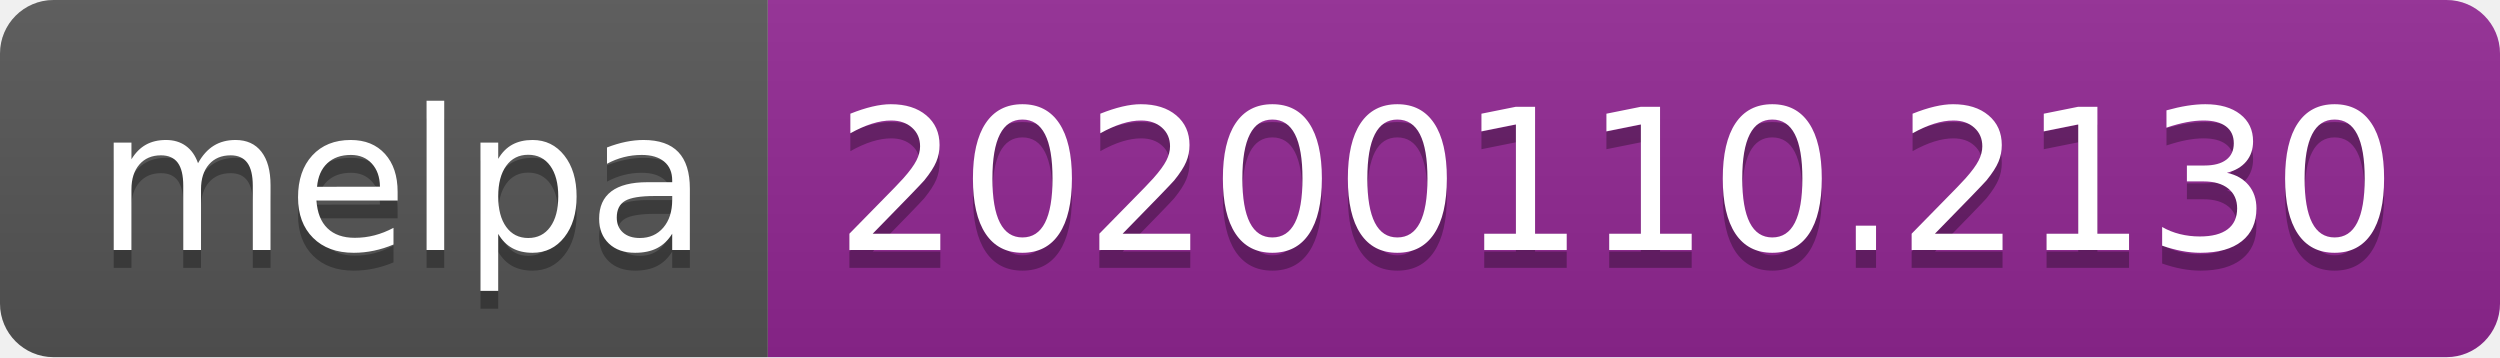
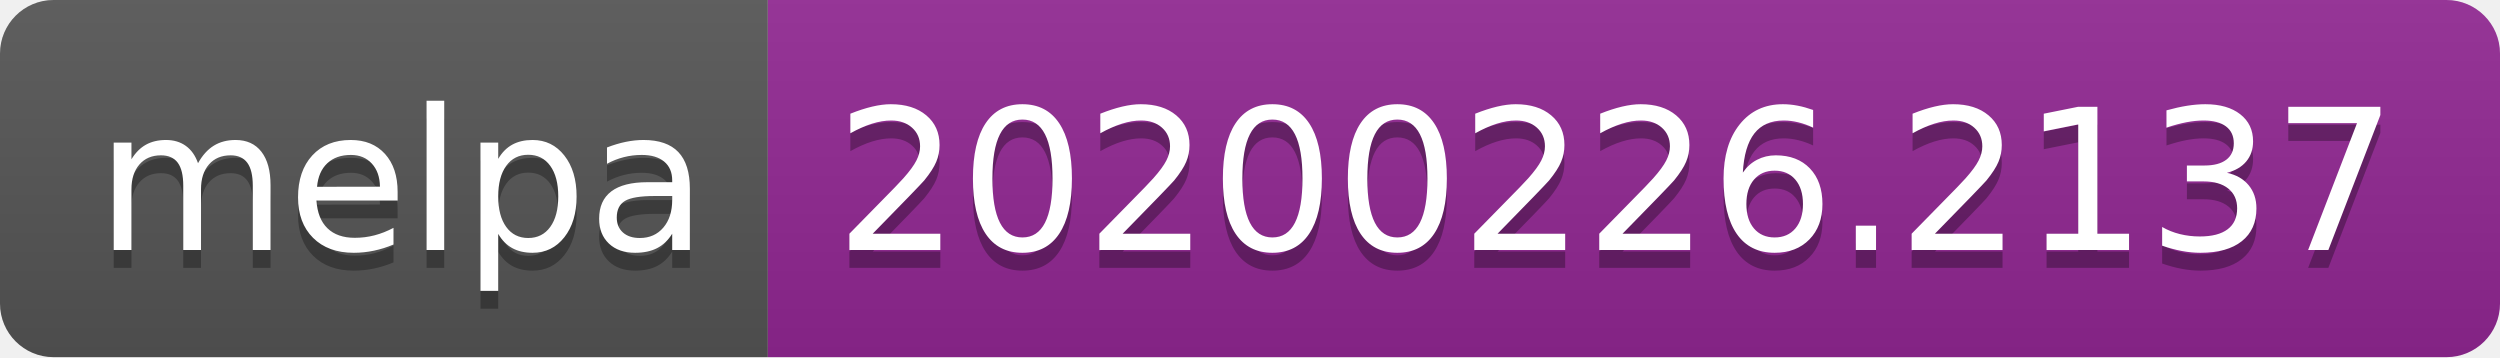
<svg xmlns="http://www.w3.org/2000/svg" width="140" height="20">
  <linearGradient id="b" x2="0" y2="100%">
    <stop offset="0" stop-color="#bbb" stop-opacity=".1" />
    <stop offset="1" stop-opacity=".1" />
  </linearGradient>
  <clipPath id="a">
    <rect width="140" height="20" rx="3" fill="#fff" />
  </clipPath>
  <g clip-path="url(#a)">
    <path fill="#555" d="M0 0h43v20H0z" />
    <path fill="#922793" d="M43 0h97v20H43z" />
    <path fill="url(#b)" d="M0 0h140v20H0z" />
  </g>
  <g fill="#fff" text-anchor="middle" font-family="DejaVu Sans,Verdana,Geneva,sans-serif" font-size="110">
    <text x="225" y="150" fill="#010101" fill-opacity=".3" transform="scale(.1)" textLength="330">melpa</text>
    <text x="225" y="140" transform="scale(.1)" textLength="330">melpa</text>
-     <text x="905" y="150" fill="#010101" fill-opacity=".3" transform="scale(.1)" textLength="870">20200110.2130</text>
-     <text x="905" y="140" transform="scale(.1)" textLength="870">20200110.2130</text>
+     <text x="905" y="150" fill="#010101" fill-opacity=".3" transform="scale(.1)" textLength="870">20200226.2137</text>
+     <text x="905" y="140" transform="scale(.1)" textLength="870">20200226.2137</text>
  </g>
</svg>
